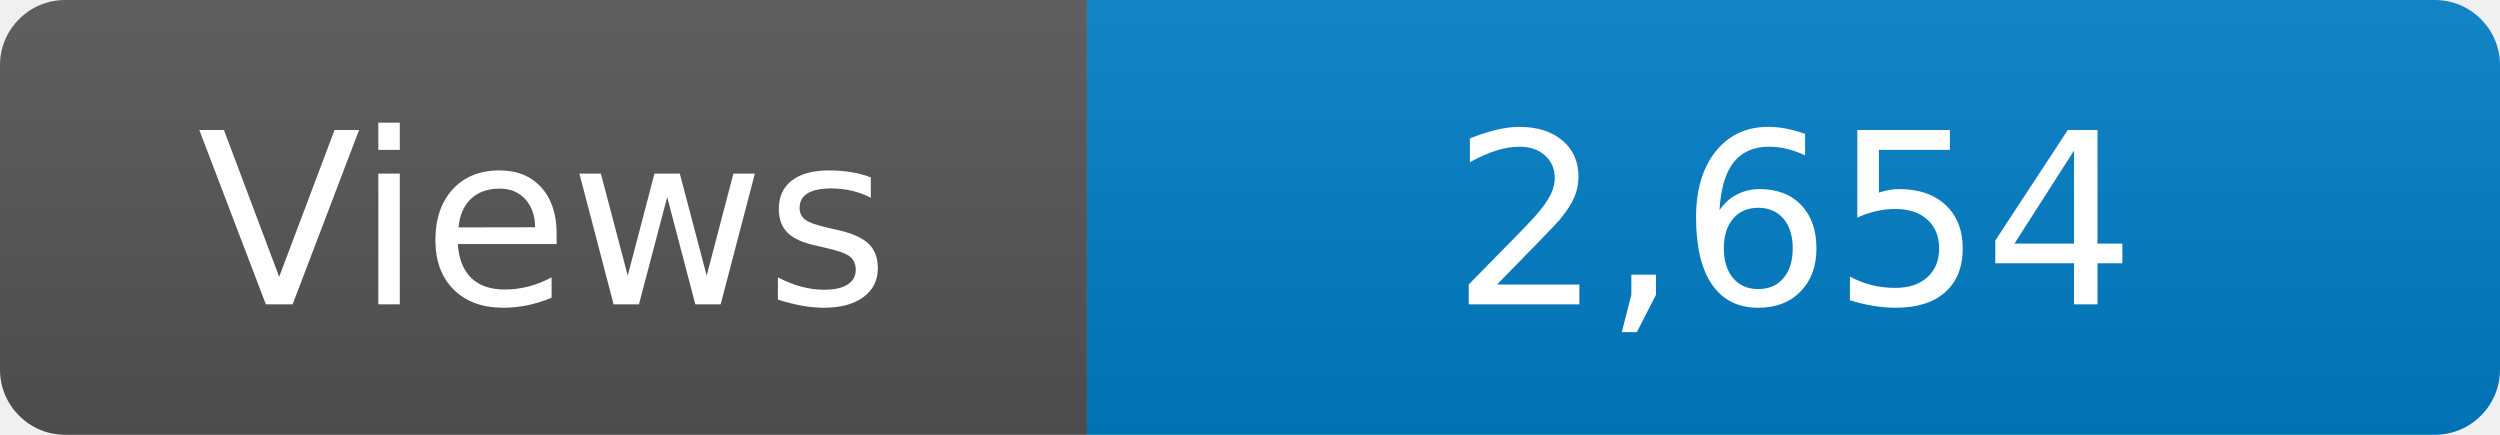
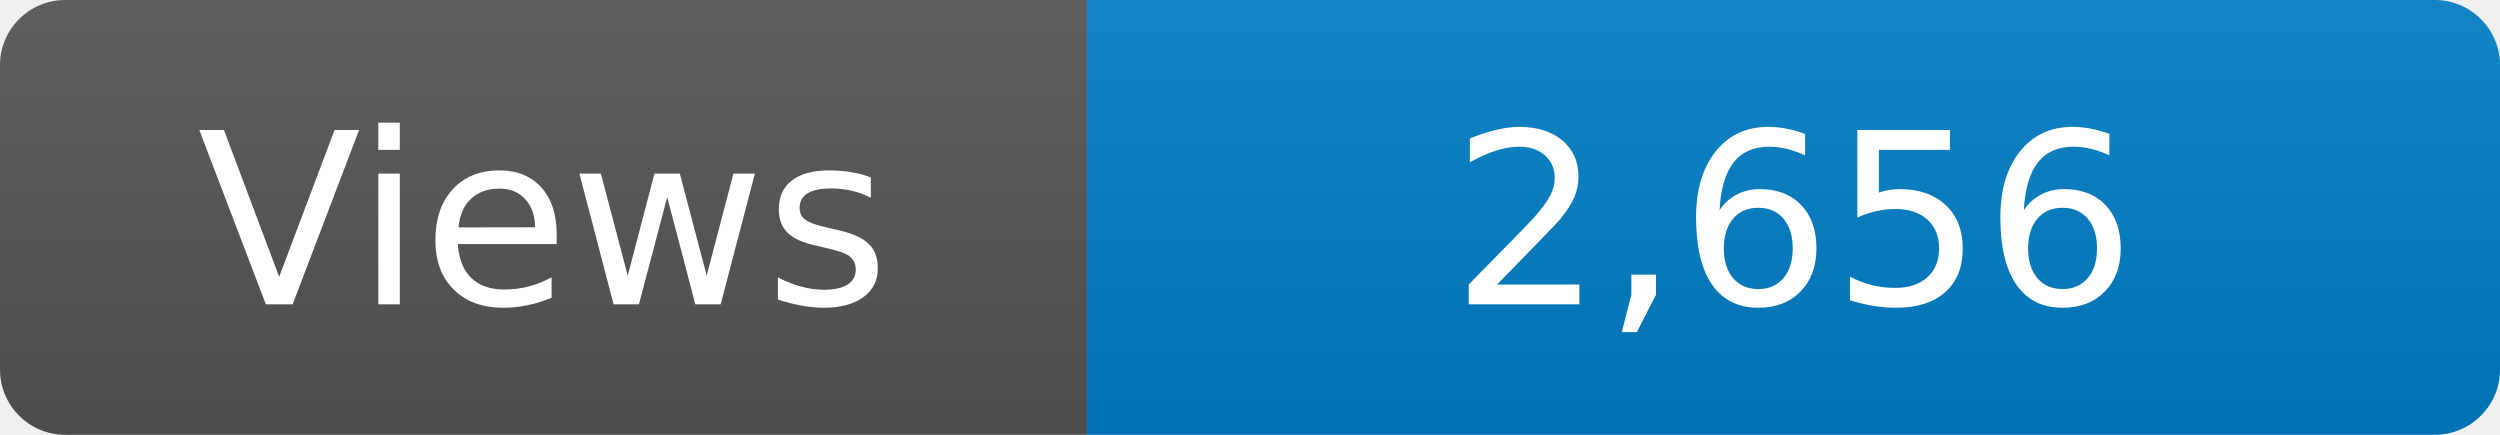
<svg xmlns="http://www.w3.org/2000/svg" width="115" height="20" role="img" aria-label="Maintained?: yes">
  <linearGradient id="s" x2="0" y2="100%">
    <stop offset="0" stop-color="#bbb" stop-opacity=".1" />
    <stop offset="1" stop-opacity=".1" />
  </linearGradient>
  <clipPath id="r">
    <rect width="115" height="20" rx="3" fill="#fff" />
  </clipPath>
  <g clip-path="url(#r)">
    <rect width="50" height="20" fill="#555" />
    <rect x="50" width="160" height="20" fill="#007ec6" />
    <rect width="115" height="20" fill="url(#s)" />
  </g>
  <g fill="#fff" text-anchor="middle" font-family="Verdana,Geneva,DejaVu Sans,sans-serif" font-size="110">
    <text x="250" y="140" transform="scale(.1)" fill="#fff">Views</text>
-     <text x="825" y="140" transform="scale(.1)" fill="#fff">2,654</text>
+     <text x="825" y="140" transform="scale(.1)" fill="#fff">2,656</text>
  </g>
</svg>
